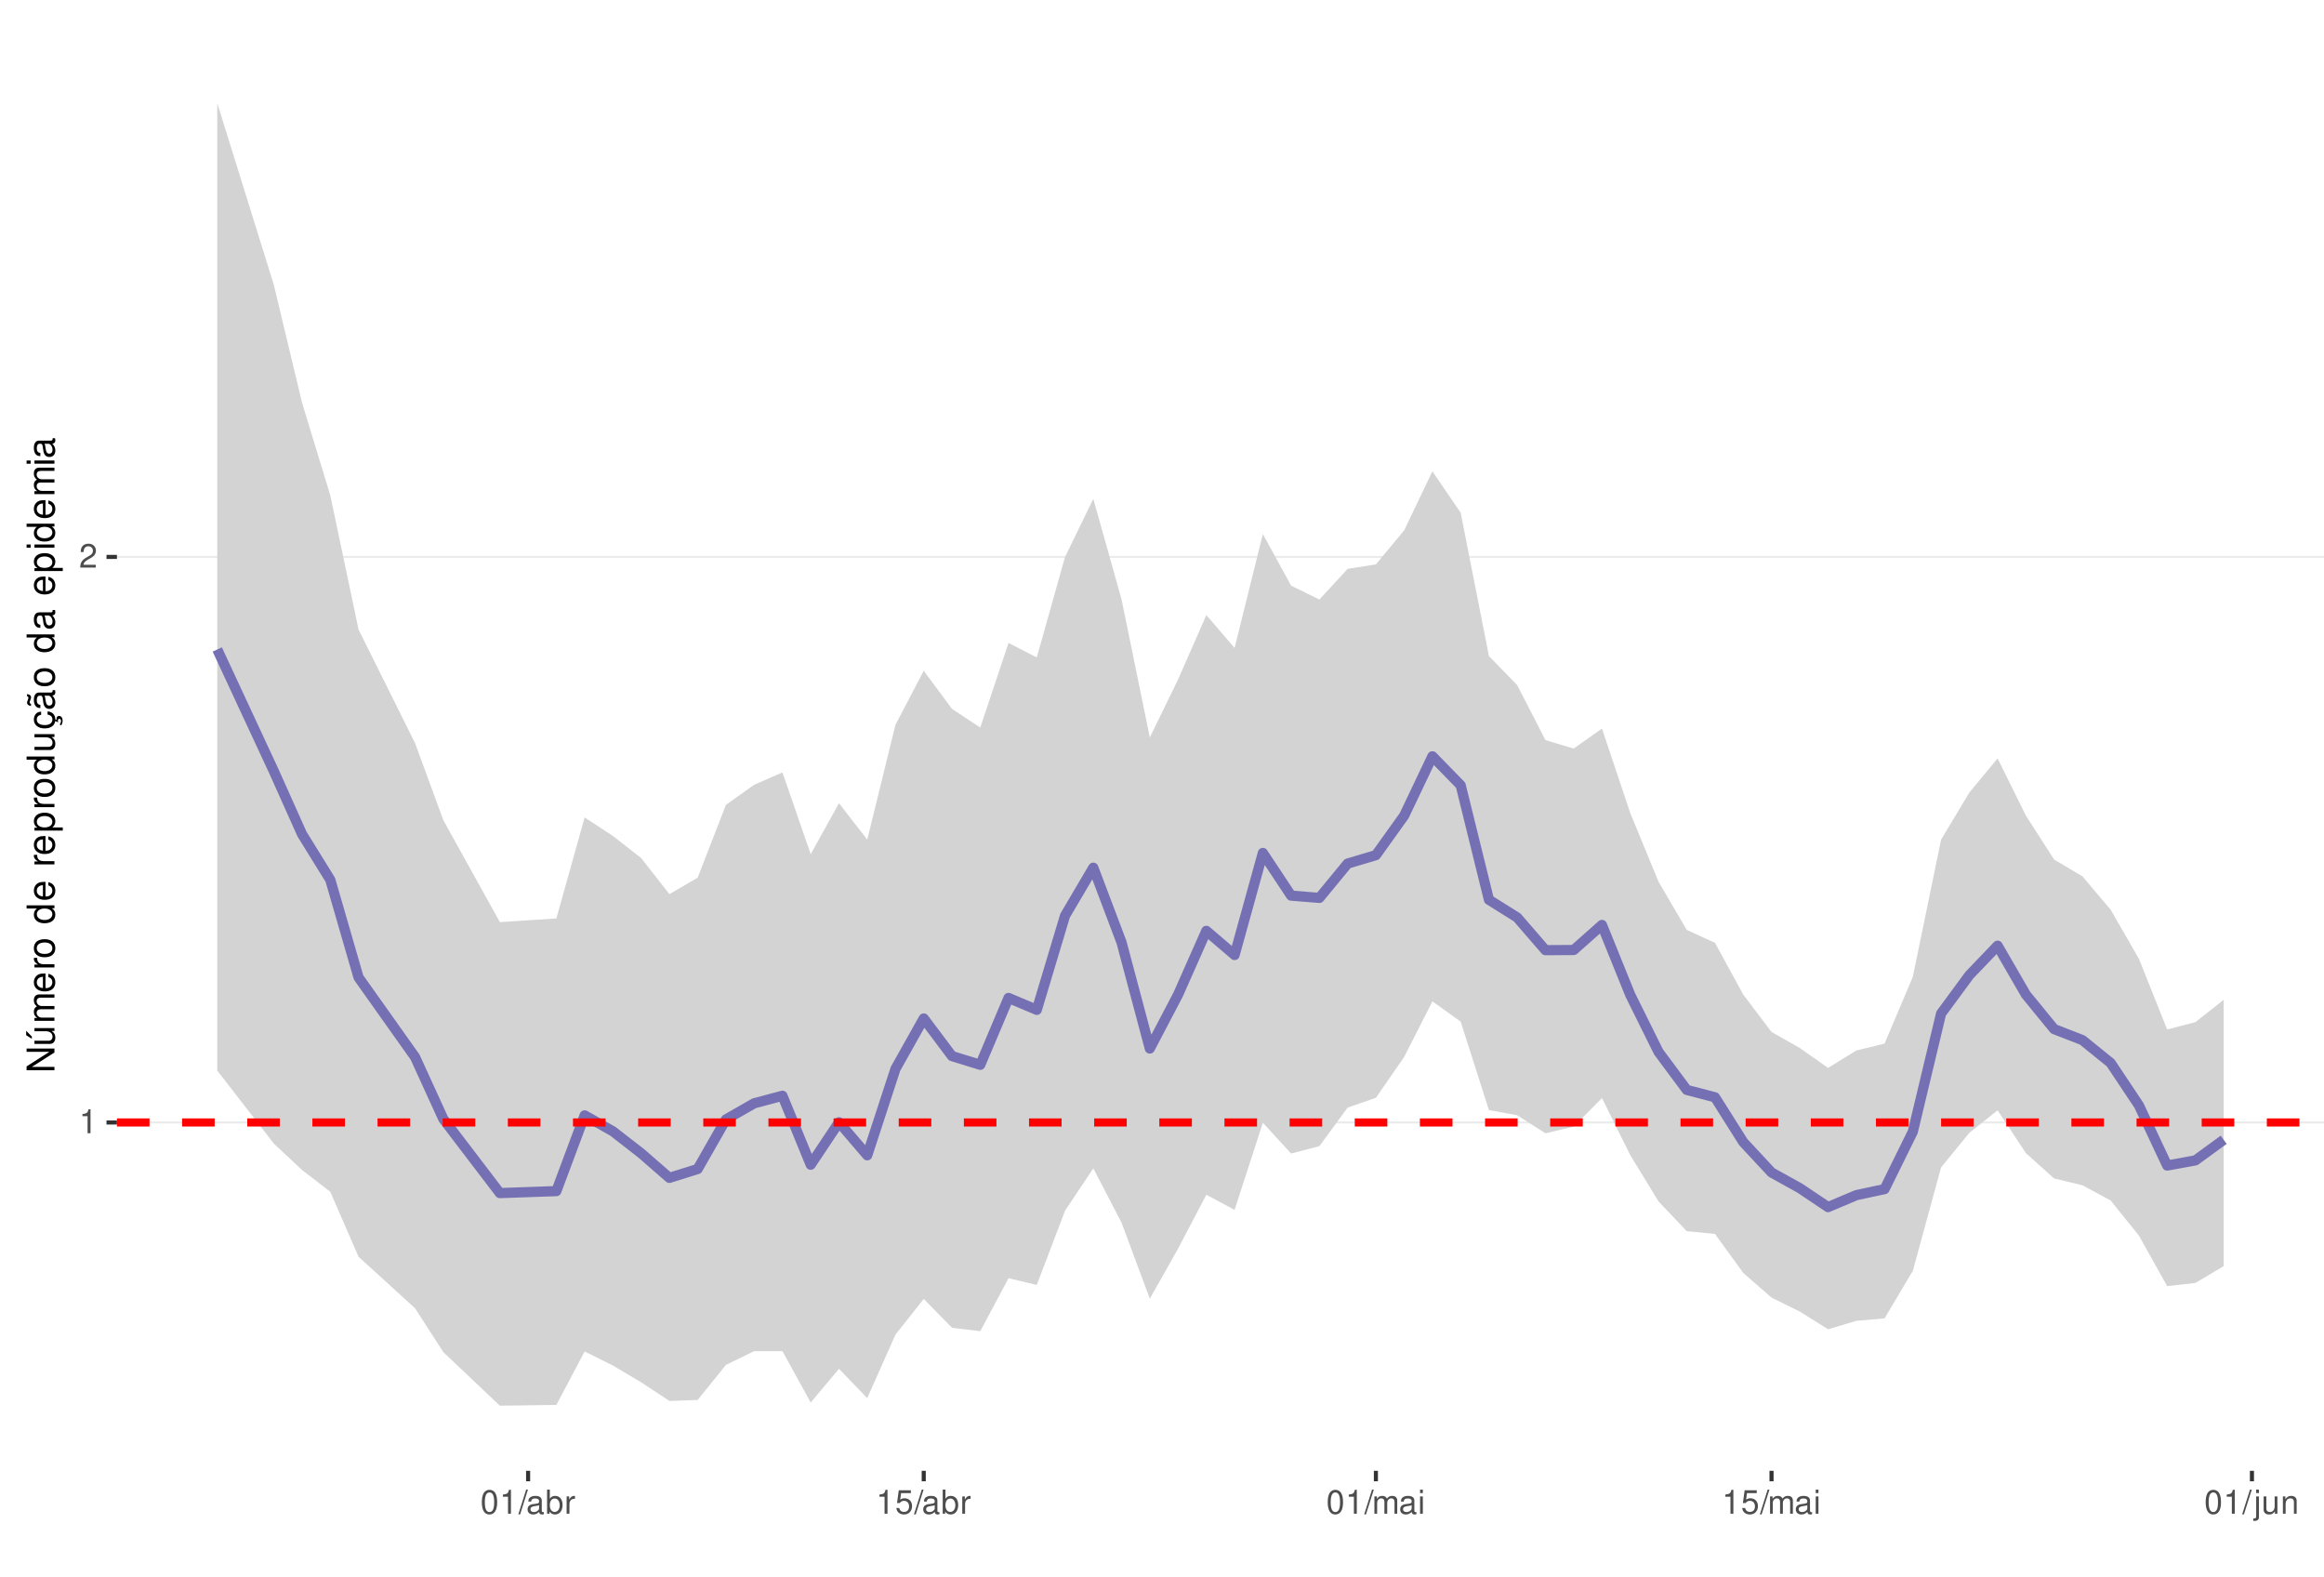
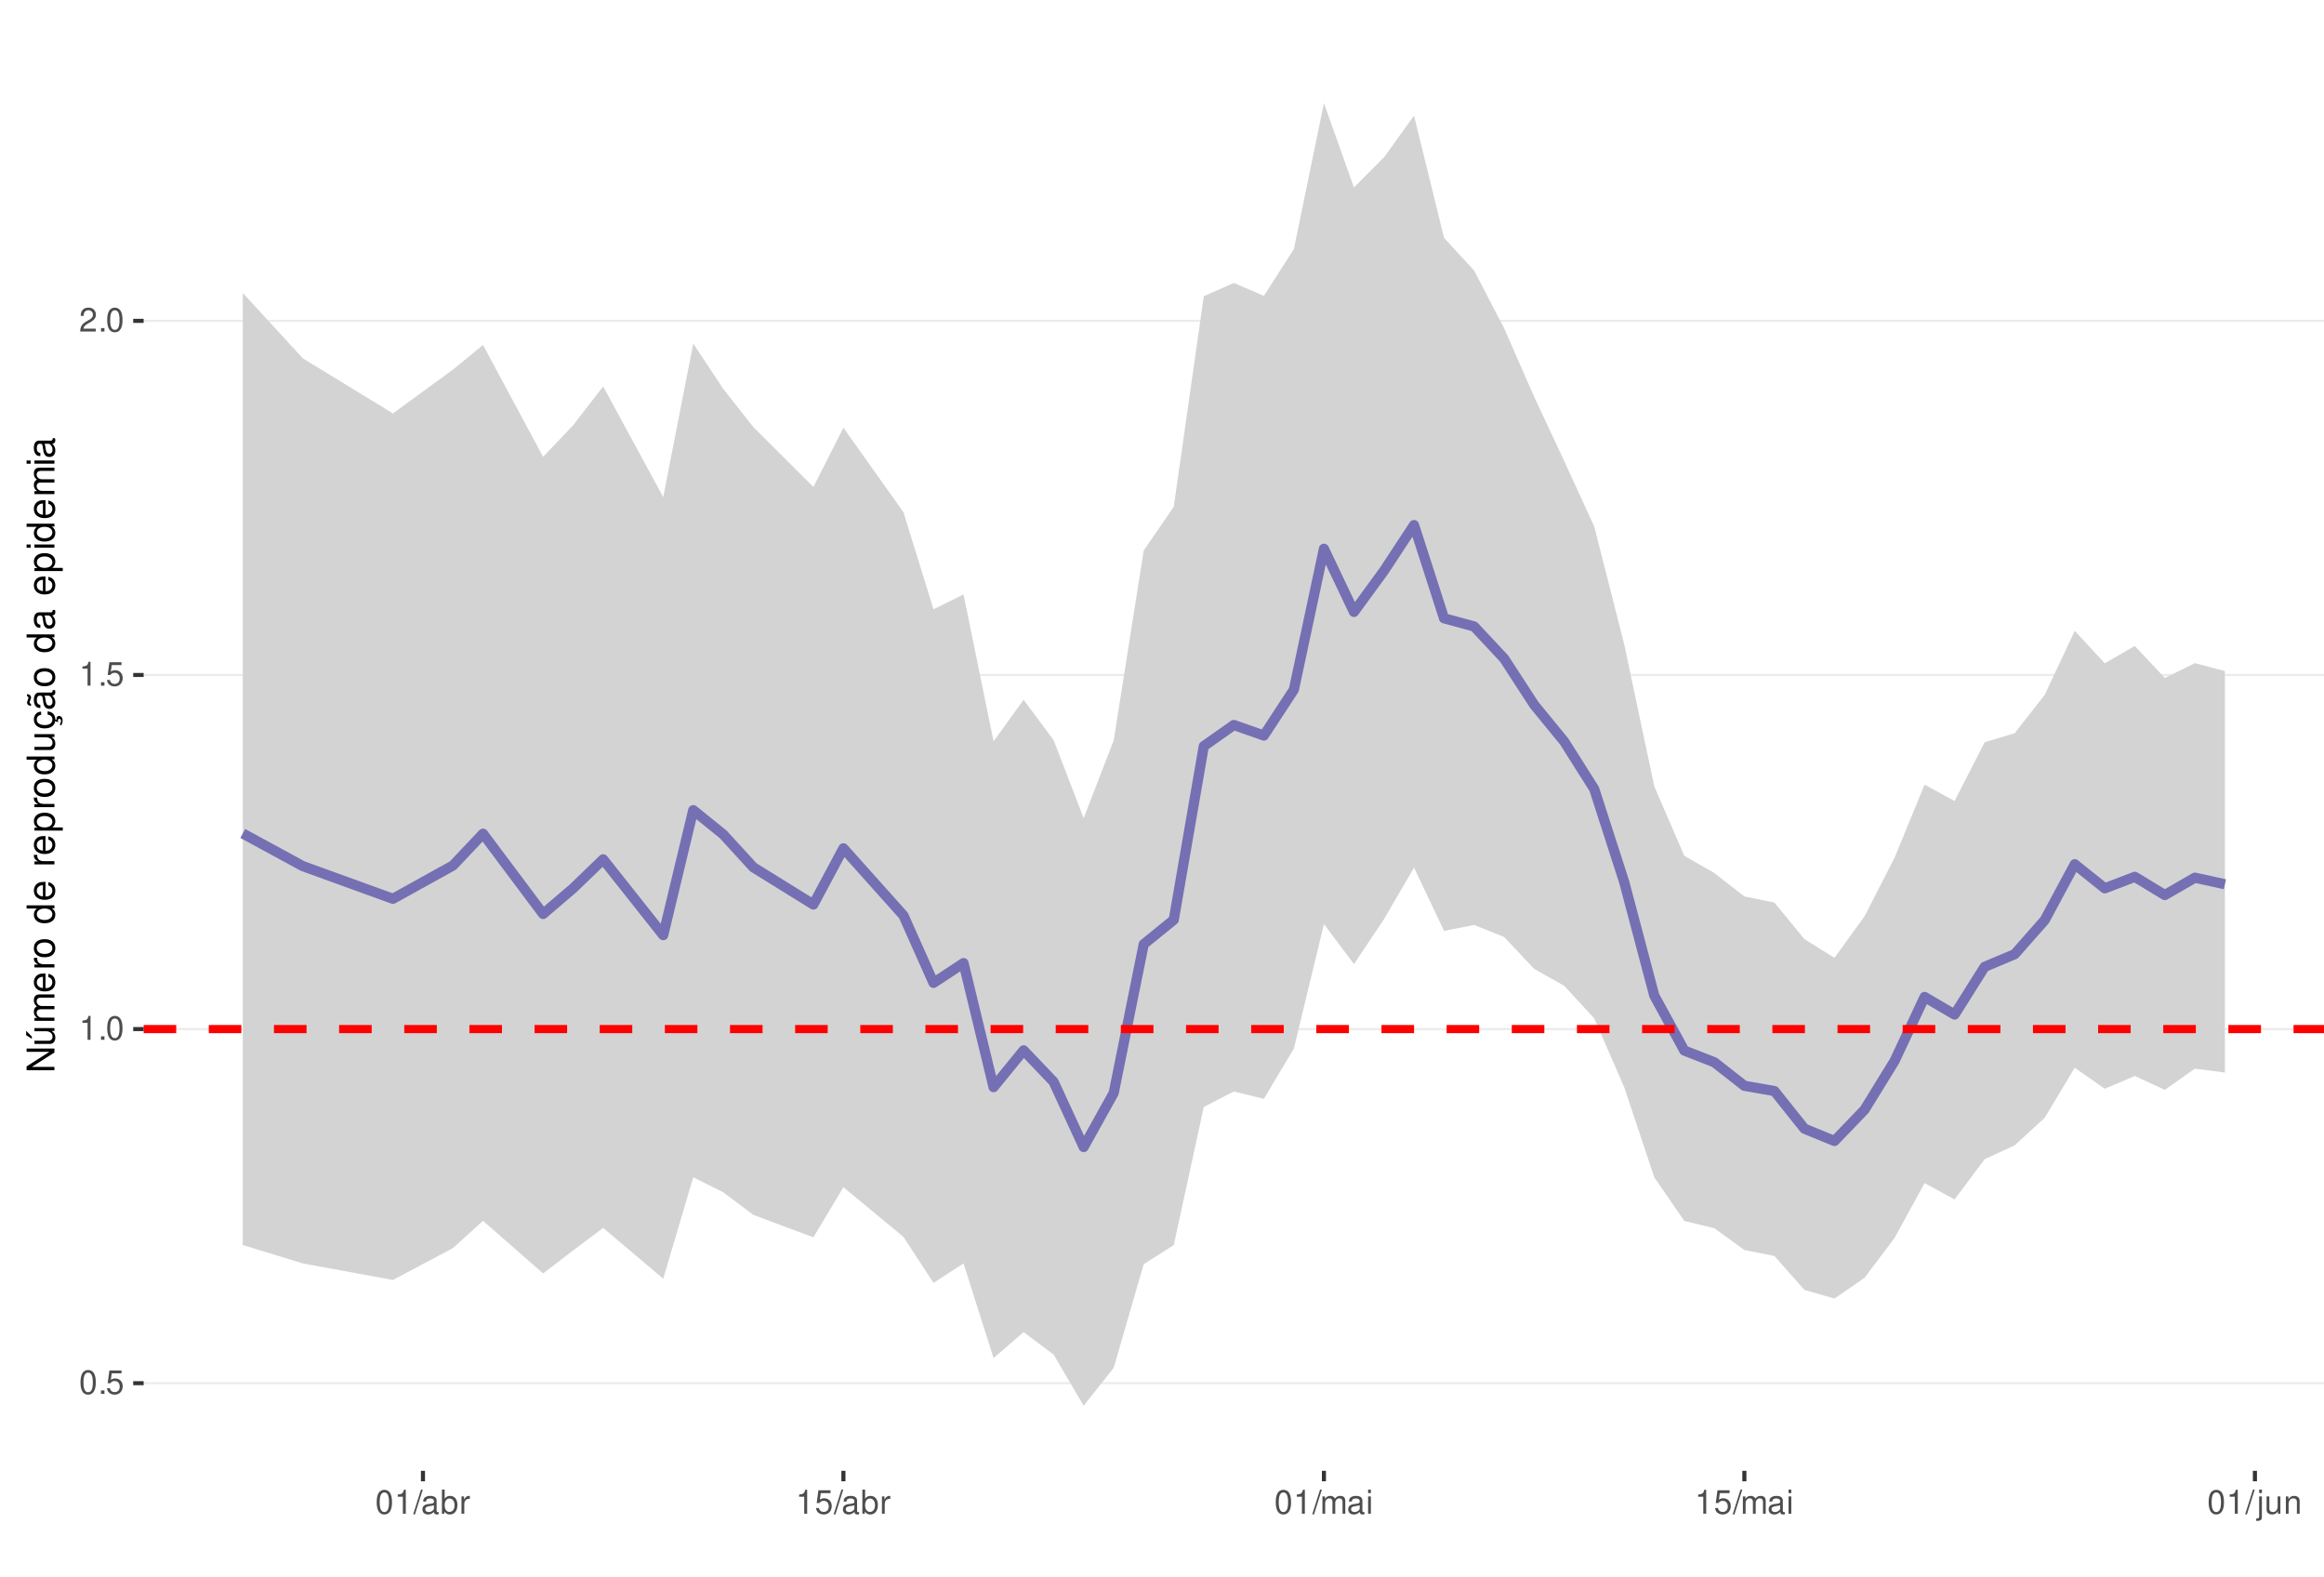
<svg xmlns="http://www.w3.org/2000/svg" xmlns:xlink="http://www.w3.org/1999/xlink" width="609pt" height="413pt" viewBox="0 0 609 413" version="1.1">
  <defs>
    <g>
      <symbol overflow="visible" id="glyph0-0">
        <path style="stroke:none;" d="" />
      </symbol>
      <symbol overflow="visible" id="glyph0-1">
+         <path style="stroke:none;" d="M 2.375 -6.266 C 1.812 -6.266 1.297 -6 0.969 -5.578 C 0.578 -5.016 0.375 -4.188 0.375 -3.031 C 0.375 -0.922 1.062 0.203 2.375 0.203 C 3.672 0.203 4.391 -0.922 4.391 -2.984 C 4.391 -4.188 4.203 -5 3.797 -5.578 C 3.469 -6 2.953 -6.266 2.375 -6.266 Z M 2.375 -5.578 C 3.203 -5.578 3.609 -4.75 3.609 -3.047 C 3.609 -1.266 3.219 -0.438 2.359 -0.438 C 1.562 -0.438 1.156 -1.297 1.156 -3.016 C 1.156 -4.75 1.562 -5.578 2.375 -5.578 Z M 2.375 -5.578 " />
+       </symbol>
+       <symbol overflow="visible" id="glyph0-2">
+         <path style="stroke:none;" d="M 1.656 -0.906 L 0.75 -0.906 L 0.75 0 L 1.656 0 Z M 1.656 -0.906 " />
+       </symbol>
+       <symbol overflow="visible" id="glyph0-3">
+         <path style="stroke:none;" d="M 4.125 -6.141 L 0.953 -6.141 L 0.5 -2.797 L 1.188 -2.797 C 1.547 -3.219 1.844 -3.375 2.328 -3.375 C 3.156 -3.375 3.656 -2.797 3.656 -1.891 C 3.656 -1.016 3.156 -0.469 2.312 -0.469 C 1.656 -0.469 1.25 -0.812 1.062 -1.5 L 0.297 -1.5 C 0.406 -1 0.5 -0.766 0.672 -0.531 C 1.016 -0.062 1.641 0.203 2.344 0.203 C 3.578 0.203 4.438 -0.703 4.438 -2 C 4.438 -3.219 3.641 -4.047 2.453 -4.047 C 2.031 -4.047 1.672 -3.938 1.328 -3.672 L 1.562 -5.391 L 4.125 -5.391 Z M 4.125 -6.141 " />
+       </symbol>
+       <symbol overflow="visible" id="glyph0-4">
        <path style="stroke:none;" d="M 2.234 -4.453 L 2.234 0 L 3 0 L 3 -6.266 L 2.5 -6.266 C 2.234 -5.297 2.062 -5.172 0.891 -5.016 L 0.891 -4.453 Z M 2.234 -4.453 " />
      </symbol>
-       <symbol overflow="visible" id="glyph0-2">
+       <symbol overflow="visible" id="glyph0-5">
        <path style="stroke:none;" d="M 4.375 -0.75 L 1.156 -0.75 C 1.234 -1.266 1.5 -1.594 2.266 -2.062 L 3.125 -2.547 C 3.984 -3.016 4.422 -3.656 4.422 -4.438 C 4.422 -4.953 4.219 -5.438 3.859 -5.781 C 3.484 -6.109 3.031 -6.266 2.453 -6.266 C 1.672 -6.266 1.094 -5.984 0.766 -5.438 C 0.547 -5.109 0.453 -4.719 0.438 -4.094 L 1.188 -4.094 C 1.219 -4.516 1.266 -4.766 1.375 -4.984 C 1.578 -5.359 1.969 -5.594 2.438 -5.594 C 3.125 -5.594 3.641 -5.094 3.641 -4.422 C 3.641 -3.906 3.359 -3.484 2.812 -3.172 L 2.016 -2.703 C 0.734 -1.969 0.359 -1.375 0.297 -0.016 L 4.375 -0.016 Z M 4.375 -0.75 " />
      </symbol>
-       <symbol overflow="visible" id="glyph0-3">
-         <path style="stroke:none;" d="M 2.375 -6.266 C 1.812 -6.266 1.297 -6 0.969 -5.578 C 0.578 -5.016 0.375 -4.188 0.375 -3.031 C 0.375 -0.922 1.062 0.203 2.375 0.203 C 3.672 0.203 4.391 -0.922 4.391 -2.984 C 4.391 -4.188 4.203 -5 3.797 -5.578 C 3.469 -6 2.953 -6.266 2.375 -6.266 Z M 2.375 -5.578 C 3.203 -5.578 3.609 -4.75 3.609 -3.047 C 3.609 -1.266 3.219 -0.438 2.359 -0.438 C 1.562 -0.438 1.156 -1.297 1.156 -3.016 C 1.156 -4.75 1.562 -5.578 2.375 -5.578 Z M 2.375 -5.578 " />
-       </symbol>
-       <symbol overflow="visible" id="glyph0-4">
+       <symbol overflow="visible" id="glyph0-6">
        <path style="stroke:none;" d="M 1.984 -6.312 L -0.062 0.172 L 0.406 0.172 L 2.453 -6.312 Z M 1.984 -6.312 " />
      </symbol>
-       <symbol overflow="visible" id="glyph0-5">
+       <symbol overflow="visible" id="glyph0-7">
        <path style="stroke:none;" d="M 4.625 -0.422 C 4.547 -0.406 4.516 -0.406 4.469 -0.406 C 4.219 -0.406 4.078 -0.531 4.078 -0.766 L 4.078 -3.422 C 4.078 -4.234 3.5 -4.672 2.375 -4.672 C 1.719 -4.672 1.188 -4.469 0.875 -4.141 C 0.672 -3.906 0.578 -3.641 0.562 -3.188 L 1.297 -3.188 C 1.344 -3.75 1.672 -4 2.359 -4 C 3.016 -4 3.375 -3.75 3.375 -3.328 L 3.375 -3.141 C 3.359 -2.828 3.203 -2.703 2.609 -2.625 C 1.594 -2.5 1.438 -2.469 1.156 -2.359 C 0.625 -2.125 0.359 -1.734 0.359 -1.141 C 0.359 -0.312 0.938 0.203 1.859 0.203 C 2.422 0.203 2.875 0 3.391 -0.469 C 3.438 0 3.672 0.203 4.141 0.203 C 4.297 0.203 4.391 0.188 4.625 0.125 Z M 3.375 -1.422 C 3.375 -1.188 3.297 -1.031 3.078 -0.844 C 2.781 -0.578 2.438 -0.438 2.016 -0.438 C 1.453 -0.438 1.109 -0.703 1.109 -1.156 C 1.109 -1.641 1.422 -1.875 2.203 -1.984 C 2.984 -2.094 3.125 -2.125 3.375 -2.234 Z M 3.375 -1.422 " />
      </symbol>
-       <symbol overflow="visible" id="glyph0-6">
+       <symbol overflow="visible" id="glyph0-8">
        <path style="stroke:none;" d="M 0.469 -6.312 L 0.469 0 L 1.109 0 L 1.109 -0.578 C 1.469 -0.047 1.922 0.203 2.547 0.203 C 3.75 0.203 4.531 -0.781 4.531 -2.281 C 4.531 -3.75 3.797 -4.672 2.594 -4.672 C 1.969 -4.672 1.531 -4.438 1.188 -3.922 L 1.188 -6.312 Z M 2.453 -3.984 C 3.25 -3.984 3.781 -3.297 3.781 -2.203 C 3.781 -1.172 3.234 -0.469 2.453 -0.469 C 1.672 -0.469 1.188 -1.172 1.188 -2.234 C 1.188 -3.297 1.672 -3.984 2.453 -3.984 Z M 2.453 -3.984 " />
      </symbol>
-       <symbol overflow="visible" id="glyph0-7">
+       <symbol overflow="visible" id="glyph0-9">
        <path style="stroke:none;" d="M 0.594 -4.531 L 0.594 0 L 1.328 0 L 1.328 -2.359 C 1.328 -3.438 1.781 -3.938 2.781 -3.906 L 2.781 -4.641 C 2.656 -4.656 2.594 -4.672 2.5 -4.672 C 2.031 -4.672 1.672 -4.391 1.266 -3.719 L 1.266 -4.531 Z M 0.594 -4.531 " />
      </symbol>
-       <symbol overflow="visible" id="glyph0-8">
-         <path style="stroke:none;" d="M 4.125 -6.141 L 0.953 -6.141 L 0.5 -2.797 L 1.188 -2.797 C 1.547 -3.219 1.844 -3.375 2.328 -3.375 C 3.156 -3.375 3.656 -2.797 3.656 -1.891 C 3.656 -1.016 3.156 -0.469 2.312 -0.469 C 1.656 -0.469 1.25 -0.812 1.062 -1.5 L 0.297 -1.5 C 0.406 -1 0.5 -0.766 0.672 -0.531 C 1.016 -0.062 1.641 0.203 2.344 0.203 C 3.578 0.203 4.438 -0.703 4.438 -2 C 4.438 -3.219 3.641 -4.047 2.453 -4.047 C 2.031 -4.047 1.672 -3.938 1.328 -3.672 L 1.562 -5.391 L 4.125 -5.391 Z M 4.125 -6.141 " />
-       </symbol>
-       <symbol overflow="visible" id="glyph0-9">
+       <symbol overflow="visible" id="glyph0-10">
        <path style="stroke:none;" d="M 0.609 -4.531 L 0.609 0 L 1.328 0 L 1.328 -2.844 C 1.328 -3.5 1.812 -4.031 2.391 -4.031 C 2.938 -4.031 3.234 -3.703 3.234 -3.125 L 3.234 0 L 3.969 0 L 3.969 -2.844 C 3.969 -3.5 4.438 -4.031 5.031 -4.031 C 5.562 -4.031 5.875 -3.703 5.875 -3.125 L 5.875 0 L 6.594 0 L 6.594 -3.406 C 6.594 -4.219 6.125 -4.672 5.281 -4.672 C 4.672 -4.672 4.312 -4.484 3.891 -3.969 C 3.625 -4.453 3.25 -4.672 2.672 -4.672 C 2.062 -4.672 1.656 -4.438 1.266 -3.891 L 1.266 -4.531 Z M 0.609 -4.531 " />
      </symbol>
-       <symbol overflow="visible" id="glyph0-10">
+       <symbol overflow="visible" id="glyph0-11">
        <path style="stroke:none;" d="M 1.297 -4.531 L 0.578 -4.531 L 0.578 0 L 1.297 0 Z M 1.297 -6.312 L 0.578 -6.312 L 0.578 -5.406 L 1.297 -5.406 Z M 1.297 -6.312 " />
      </symbol>
-       <symbol overflow="visible" id="glyph0-11">
+       <symbol overflow="visible" id="glyph0-12">
        <path style="stroke:none;" d="M 0.609 -4.531 L 0.609 0.656 C 0.609 1.109 0.469 1.25 0.016 1.25 C -0.031 1.25 -0.062 1.25 -0.156 1.25 L -0.156 1.859 C -0.062 1.875 -0.031 1.891 0.094 1.891 C 0.906 1.891 1.328 1.562 1.328 0.938 L 1.328 -4.531 Z M 1.328 -6.312 L 0.609 -6.312 L 0.609 -5.406 L 1.328 -5.406 Z M 1.328 -6.312 " />
      </symbol>
-       <symbol overflow="visible" id="glyph0-12">
+       <symbol overflow="visible" id="glyph0-13">
        <path style="stroke:none;" d="M 4.172 0 L 4.172 -4.531 L 3.453 -4.531 L 3.453 -1.969 C 3.453 -1.031 2.969 -0.438 2.219 -0.438 C 1.641 -0.438 1.281 -0.781 1.281 -1.328 L 1.281 -4.531 L 0.562 -4.531 L 0.562 -1.031 C 0.562 -0.281 1.125 0.203 2.016 0.203 C 2.672 0.203 3.094 -0.031 3.516 -0.625 L 3.516 0 Z M 4.172 0 " />
      </symbol>
-       <symbol overflow="visible" id="glyph0-13">
+       <symbol overflow="visible" id="glyph0-14">
        <path style="stroke:none;" d="M 0.609 -4.531 L 0.609 0 L 1.328 0 L 1.328 -2.5 C 1.328 -3.422 1.812 -4.031 2.562 -4.031 C 3.141 -4.031 3.5 -3.688 3.5 -3.141 L 3.5 0 L 4.219 0 L 4.219 -3.422 C 4.219 -4.188 3.656 -4.672 2.781 -4.672 C 2.109 -4.672 1.672 -4.406 1.266 -3.781 L 1.266 -4.531 Z M 0.609 -4.531 " />
      </symbol>
      <symbol overflow="visible" id="glyph1-0">
        <path style="stroke:none;" d="" />
      </symbol>
      <symbol overflow="visible" id="glyph1-1">
        <path style="stroke:none;" d="M -7.297 -6.453 L -7.297 -5.578 L -1.328 -5.578 L -7.297 -1.766 L -7.297 -0.766 L 0 -0.766 L 0 -1.641 L -5.906 -1.641 L 0 -5.406 L 0 -6.453 Z M -7.297 -6.453 " />
      </symbol>
      <symbol overflow="visible" id="glyph1-2">
        <path style="stroke:none;" d="M 0 -4.812 L -5.234 -4.812 L -5.234 -3.984 L -2.266 -3.984 C -1.203 -3.984 -0.5 -3.438 -0.5 -2.562 C -0.5 -1.906 -0.906 -1.484 -1.531 -1.484 L -5.234 -1.484 L -5.234 -0.656 L -1.203 -0.656 C -0.328 -0.656 0.234 -1.297 0.234 -2.312 C 0.234 -3.094 -0.047 -3.578 -0.734 -4.062 L 0 -4.062 Z M -7.406 -2.953 L -5.922 -2 L -5.922 -2.594 L -7.406 -4.094 Z M -7.406 -2.953 " />
      </symbol>
      <symbol overflow="visible" id="glyph1-3">
        <path style="stroke:none;" d="M -5.234 -0.703 L 0 -0.703 L 0 -1.547 L -3.297 -1.547 C -4.047 -1.547 -4.656 -2.094 -4.656 -2.766 C -4.656 -3.391 -4.281 -3.734 -3.609 -3.734 L 0 -3.734 L 0 -4.578 L -3.297 -4.578 C -4.047 -4.578 -4.656 -5.125 -4.656 -5.812 C -4.656 -6.422 -4.266 -6.781 -3.609 -6.781 L 0 -6.781 L 0 -7.625 L -3.938 -7.625 C -4.875 -7.625 -5.391 -7.078 -5.391 -6.094 C -5.391 -5.406 -5.188 -4.984 -4.594 -4.484 C -5.156 -4.188 -5.391 -3.766 -5.391 -3.078 C -5.391 -2.375 -5.125 -1.906 -4.5 -1.469 L -5.234 -1.469 Z M -5.234 -0.703 " />
      </symbol>
      <symbol overflow="visible" id="glyph1-4">
        <path style="stroke:none;" d="M -2.344 -5.125 C -3.141 -5.125 -3.625 -5.062 -4.016 -4.922 C -4.875 -4.578 -5.391 -3.781 -5.391 -2.797 C -5.391 -1.344 -4.281 -0.406 -2.547 -0.406 C -0.812 -0.406 0.234 -1.297 0.234 -2.781 C 0.234 -3.984 -0.453 -4.812 -1.594 -5.016 L -1.594 -4.188 C -0.906 -3.953 -0.547 -3.484 -0.547 -2.812 C -0.547 -2.281 -0.781 -1.828 -1.219 -1.547 C -1.516 -1.344 -1.812 -1.281 -2.344 -1.266 Z M -3.016 -1.297 C -3.984 -1.359 -4.625 -1.953 -4.625 -2.797 C -4.625 -3.641 -3.953 -4.234 -3.016 -4.234 Z M -3.016 -1.297 " />
      </symbol>
      <symbol overflow="visible" id="glyph1-5">
        <path style="stroke:none;" d="M -5.234 -0.688 L 0 -0.688 L 0 -1.531 L -2.719 -1.531 C -3.984 -1.547 -4.547 -2.062 -4.516 -3.203 L -5.359 -3.203 C -5.375 -3.062 -5.391 -2.984 -5.391 -2.891 C -5.391 -2.344 -5.062 -1.938 -4.297 -1.453 L -5.234 -1.453 Z M -5.234 -0.688 " />
      </symbol>
      <symbol overflow="visible" id="glyph1-6">
        <path style="stroke:none;" d="M -5.391 -2.719 C -5.391 -1.234 -4.344 -0.359 -2.578 -0.359 C -0.812 -0.359 0.234 -1.234 0.234 -2.734 C 0.234 -4.203 -0.812 -5.094 -2.547 -5.094 C -4.359 -5.094 -5.391 -4.234 -5.391 -2.719 Z M -4.625 -2.734 C -4.625 -3.672 -3.844 -4.234 -2.547 -4.234 C -1.312 -4.234 -0.547 -3.656 -0.547 -2.734 C -0.547 -1.797 -1.312 -1.234 -2.578 -1.234 C -3.844 -1.234 -4.625 -1.797 -4.625 -2.734 Z M -4.625 -2.734 " />
      </symbol>
      <symbol overflow="visible" id="glyph1-7">
        <path style="stroke:none;" d="" />
      </symbol>
      <symbol overflow="visible" id="glyph1-8">
        <path style="stroke:none;" d="M -7.297 -4.953 L -7.297 -4.125 L -4.578 -4.125 C -5.109 -3.766 -5.391 -3.203 -5.391 -2.516 C -5.391 -1.156 -4.297 -0.266 -2.625 -0.266 C -0.859 -0.266 0.234 -1.125 0.234 -2.547 C 0.234 -3.266 -0.047 -3.766 -0.688 -4.203 L 0 -4.203 L 0 -4.953 Z M -4.609 -2.656 C -4.609 -3.547 -3.812 -4.125 -2.562 -4.125 C -1.344 -4.125 -0.547 -3.547 -0.547 -2.656 C -0.547 -1.734 -1.359 -1.125 -2.578 -1.125 C -3.797 -1.125 -4.609 -1.734 -4.609 -2.656 Z M -4.609 -2.656 " />
      </symbol>
      <symbol overflow="visible" id="glyph1-9">
        <path style="stroke:none;" d="M 2.188 -0.547 L 2.188 -1.375 L -0.547 -1.375 C -0.016 -1.812 0.234 -2.312 0.234 -2.984 C 0.234 -4.344 -0.859 -5.234 -2.531 -5.234 C -4.297 -5.234 -5.391 -4.375 -5.391 -2.984 C -5.391 -2.266 -5.062 -1.703 -4.453 -1.312 L -5.234 -1.312 L -5.234 -0.547 Z M -4.609 -2.844 C -4.609 -3.766 -3.797 -4.359 -2.547 -4.359 C -1.359 -4.359 -0.547 -3.75 -0.547 -2.844 C -0.547 -1.953 -1.344 -1.375 -2.578 -1.375 C -3.812 -1.375 -4.609 -1.953 -4.609 -2.844 Z M -4.609 -2.844 " />
      </symbol>
      <symbol overflow="visible" id="glyph1-10">
        <path style="stroke:none;" d="M 0 -4.812 L -5.234 -4.812 L -5.234 -3.984 L -2.266 -3.984 C -1.203 -3.984 -0.5 -3.438 -0.5 -2.562 C -0.5 -1.906 -0.906 -1.484 -1.531 -1.484 L -5.234 -1.484 L -5.234 -0.656 L -1.203 -0.656 C -0.328 -0.656 0.234 -1.297 0.234 -2.312 C 0.234 -3.094 -0.047 -3.578 -0.734 -4.062 L 0 -4.062 Z M 0 -4.812 " />
      </symbol>
      <symbol overflow="visible" id="glyph1-11">
        <path style="stroke:none;" d="M 0.234 -2.641 C 0.234 -3.875 -0.547 -4.703 -1.797 -4.766 L -1.797 -3.938 C -0.953 -3.797 -0.531 -3.359 -0.531 -2.656 C -0.531 -1.734 -1.281 -1.188 -2.516 -1.188 C -3.844 -1.188 -4.625 -1.719 -4.625 -2.625 C -4.625 -3.328 -4.203 -3.766 -3.484 -3.875 L -3.484 -4.703 C -3.984 -4.672 -4.312 -4.562 -4.609 -4.359 C -5.094 -4 -5.391 -3.375 -5.391 -2.641 C -5.391 -1.219 -4.266 -0.312 -2.531 -0.312 C -1.469 -0.312 -0.625 -0.672 -0.156 -1.312 C 0.047 -1.594 0.125 -1.812 0.203 -2.25 L 0.922 -1.938 L 0.984 -2.062 C 0.938 -2.188 0.906 -2.25 0.906 -2.375 C 0.906 -2.656 1.047 -2.828 1.281 -2.828 C 1.547 -2.828 1.734 -2.594 1.734 -2.297 C 1.734 -2.031 1.672 -1.844 1.438 -1.406 L 1.406 -1.312 L 1.812 -1.094 C 2.078 -1.75 2.141 -1.953 2.141 -2.344 C 2.141 -3.109 1.781 -3.578 1.203 -3.578 C 0.781 -3.578 0.547 -3.297 0.547 -2.797 C 0.547 -2.703 0.547 -2.641 0.562 -2.516 Z M 0.234 -2.641 " />
      </symbol>
      <symbol overflow="visible" id="glyph1-12">
        <path style="stroke:none;" d="M -0.484 -5.344 C -0.469 -5.266 -0.469 -5.219 -0.469 -5.172 C -0.469 -4.875 -0.625 -4.719 -0.875 -4.719 L -3.953 -4.719 C -4.891 -4.719 -5.391 -4.047 -5.391 -2.75 C -5.391 -1.984 -5.172 -1.375 -4.781 -1.016 C -4.516 -0.766 -4.203 -0.672 -3.688 -0.656 L -3.688 -1.484 C -4.328 -1.562 -4.625 -1.938 -4.625 -2.719 C -4.625 -3.484 -4.344 -3.891 -3.844 -3.891 L -3.625 -3.891 C -3.266 -3.875 -3.125 -3.703 -3.047 -3.016 C -2.891 -1.844 -2.844 -1.656 -2.719 -1.344 C -2.453 -0.734 -2 -0.422 -1.312 -0.422 C -0.375 -0.422 0.234 -1.078 0.234 -2.141 C 0.234 -2.797 0 -3.328 -0.547 -3.922 C 0 -3.984 0.234 -4.234 0.234 -4.781 C 0.234 -4.953 0.203 -5.062 0.141 -5.344 Z M -1.656 -3.891 C -1.375 -3.891 -1.203 -3.812 -0.969 -3.562 C -0.656 -3.219 -0.5 -2.812 -0.5 -2.312 C -0.5 -1.672 -0.812 -1.297 -1.344 -1.297 C -1.891 -1.297 -2.172 -1.656 -2.297 -2.547 C -2.422 -3.438 -2.453 -3.609 -2.594 -3.891 Z M -7.172 -3.75 C -6.922 -3.672 -6.812 -3.547 -6.812 -3.375 C -6.812 -3.25 -6.875 -2.984 -6.984 -2.734 C -7.156 -2.312 -7.172 -2.25 -7.172 -2.047 C -7.172 -1.594 -6.797 -1.297 -6.141 -1.188 L -6.141 -1.766 C -6.375 -1.812 -6.5 -1.938 -6.5 -2.094 C -6.5 -2.203 -6.469 -2.344 -6.375 -2.578 C -6.156 -3.156 -6.125 -3.234 -6.125 -3.438 C -6.125 -3.922 -6.484 -4.219 -7.172 -4.312 Z M -7.172 -3.75 " />
      </symbol>
      <symbol overflow="visible" id="glyph1-13">
        <path style="stroke:none;" d="M -0.484 -5.344 C -0.469 -5.266 -0.469 -5.219 -0.469 -5.172 C -0.469 -4.875 -0.625 -4.719 -0.875 -4.719 L -3.953 -4.719 C -4.891 -4.719 -5.391 -4.047 -5.391 -2.75 C -5.391 -1.984 -5.172 -1.375 -4.781 -1.016 C -4.516 -0.766 -4.203 -0.672 -3.688 -0.656 L -3.688 -1.484 C -4.328 -1.562 -4.625 -1.938 -4.625 -2.719 C -4.625 -3.484 -4.344 -3.891 -3.844 -3.891 L -3.625 -3.891 C -3.266 -3.875 -3.125 -3.703 -3.047 -3.016 C -2.891 -1.844 -2.844 -1.656 -2.719 -1.344 C -2.453 -0.734 -2 -0.422 -1.312 -0.422 C -0.375 -0.422 0.234 -1.078 0.234 -2.141 C 0.234 -2.797 0 -3.328 -0.547 -3.922 C 0 -3.984 0.234 -4.234 0.234 -4.781 C 0.234 -4.953 0.203 -5.062 0.141 -5.344 Z M -1.656 -3.891 C -1.375 -3.891 -1.203 -3.812 -0.969 -3.562 C -0.656 -3.219 -0.5 -2.812 -0.5 -2.312 C -0.5 -1.672 -0.812 -1.297 -1.344 -1.297 C -1.891 -1.297 -2.172 -1.656 -2.297 -2.547 C -2.422 -3.438 -2.453 -3.609 -2.594 -3.891 Z M -1.656 -3.891 " />
      </symbol>
      <symbol overflow="visible" id="glyph1-14">
        <path style="stroke:none;" d="M -5.234 -1.5 L -5.234 -0.672 L 0 -0.672 L 0 -1.5 Z M -7.297 -1.5 L -7.297 -0.656 L -6.234 -0.656 L -6.234 -1.5 Z M -7.297 -1.5 " />
      </symbol>
    </g>
    <clipPath id="clip1">
-       <path d="M 30.645 9.961 L 609 9.961 L 609 385.328 L 30.645 385.328 Z M 30.645 9.961 " />
+       <path d="M 37.645 9.961 L 609 9.961 L 609 385.328 L 37.645 385.328 Z M 37.645 9.961 " />
    </clipPath>
    <clipPath id="clip2">
-       <path d="M 30.645 293 L 609 293 L 609 295 L 30.645 295 Z M 30.645 293 " />
+       <path d="M 37.645 362 L 609 362 L 609 363 L 37.645 363 Z M 37.645 362 " />
    </clipPath>
    <clipPath id="clip3">
-       <path d="M 30.645 145 L 609 145 L 609 147 L 30.645 147 Z M 30.645 145 " />
+       <path d="M 37.645 269 L 609 269 L 609 270 L 37.645 270 Z M 37.645 269 " />
    </clipPath>
    <clipPath id="clip4">
-       <path d="M 30.645 293 L 609 293 L 609 296 L 30.645 296 Z M 30.645 293 " />
+       <path d="M 37.645 176 L 609 176 L 609 178 L 37.645 178 Z M 37.645 176 " />
+     </clipPath>
+     <clipPath id="clip5">
+       <path d="M 37.645 83 L 609 83 L 609 85 L 37.645 85 Z M 37.645 83 " />
+     </clipPath>
+     <clipPath id="clip6">
+       <path d="M 37.645 268 L 609 268 L 609 271 L 37.645 271 Z M 37.645 268 " />
    </clipPath>
  </defs>
  <g id="surface162">
    <rect x="0" y="0" width="609" height="413" style="fill:rgb(100%,100%,100%);fill-opacity:1;stroke:none;" />
    <rect x="0" y="0" width="609" height="413" style="fill:rgb(100%,100%,100%);fill-opacity:1;stroke:none;" />
    <path style="fill:none;stroke-width:1.067;stroke-linecap:round;stroke-linejoin:round;stroke:rgb(100%,100%,100%);stroke-opacity:1;stroke-miterlimit:10;" d="M 0 413 L 609 413 L 609 0 L 0 0 Z M 0 413 " />
    <g clip-path="url(#clip1)" clip-rule="nonzero">
-       <path style=" stroke:none;fill-rule:nonzero;fill:rgb(100%,100%,100%);fill-opacity:1;" d="M 30.645 385.328 L 609 385.328 L 609 9.961 L 30.645 9.961 Z M 30.645 385.328 " />
+       <path style=" stroke:none;fill-rule:nonzero;fill:rgb(100%,100%,100%);fill-opacity:1;" d="M 37.645 385.328 L 609 385.328 L 609 9.961 L 37.645 9.961 Z M 37.645 385.328 " />
    </g>
    <g clip-path="url(#clip2)" clip-rule="nonzero">
-       <path style="fill:none;stroke-width:0.533;stroke-linecap:butt;stroke-linejoin:round;stroke:rgb(92.157%,92.157%,92.157%);stroke-opacity:1;stroke-miterlimit:10;" d="M 30.645 294.07 L 609 294.07 " />
+       <path style="fill:none;stroke-width:0.533;stroke-linecap:butt;stroke-linejoin:round;stroke:rgb(92.157%,92.157%,92.157%);stroke-opacity:1;stroke-miterlimit:10;" d="M 37.645 362.371 L 609 362.371 " />
    </g>
    <g clip-path="url(#clip3)" clip-rule="nonzero">
-       <path style="fill:none;stroke-width:0.533;stroke-linecap:butt;stroke-linejoin:round;stroke:rgb(92.157%,92.157%,92.157%);stroke-opacity:1;stroke-miterlimit:10;" d="M 30.645 145.902 L 609 145.902 " />
-     </g>
-     <path style=" stroke:none;fill-rule:nonzero;fill:rgb(82.745%,82.745%,82.745%);fill-opacity:1;" d="M 56.934 27.023 L 71.746 74.586 L 79.148 105.504 L 86.555 129.785 L 93.961 164.938 L 108.77 194.699 L 116.176 214.879 L 130.988 241.582 L 145.797 240.609 L 153.203 214.156 L 160.609 219 L 168.012 224.793 L 175.418 234.25 L 182.824 229.93 L 190.23 210.859 L 197.637 205.59 L 205.039 202.363 L 212.445 223.781 L 219.852 210.426 L 227.258 219.973 L 234.66 189.863 L 242.066 175.738 L 249.473 185.715 L 256.879 190.598 L 264.281 168.441 L 271.688 172.238 L 279.094 145.902 L 286.5 130.684 L 293.902 157.043 L 301.309 193.203 L 308.715 178.008 L 316.121 161.129 L 323.523 169.762 L 330.93 139.918 L 338.336 153.434 L 345.742 157.066 L 353.145 149.031 L 360.551 147.859 L 367.957 138.949 L 375.363 123.477 L 382.77 134.328 L 390.172 171.883 L 397.578 179.488 L 404.984 193.895 L 412.391 196.109 L 419.793 190.867 L 427.199 212.977 L 434.605 230.973 L 442.012 243.613 L 449.414 247.02 L 456.82 260.57 L 464.227 270.355 L 471.633 274.559 L 479.035 279.77 L 486.441 275.215 L 493.848 273.406 L 501.254 255.902 L 508.656 219.98 L 516.062 207.637 L 523.469 198.688 L 530.875 213.664 L 538.277 225.184 L 545.684 229.574 L 553.09 238.324 L 560.496 251.172 L 567.902 269.707 L 575.305 267.777 L 582.711 261.938 L 582.711 331.703 L 575.305 336.102 L 567.902 336.941 L 560.496 323.703 L 553.09 314.5 L 545.684 310.516 L 538.277 308.738 L 530.875 302.086 L 523.469 290.883 L 516.062 296.777 L 508.656 305.844 L 501.254 332.934 L 493.848 345.383 L 486.441 346.035 L 479.035 348.242 L 471.633 343.605 L 464.227 339.945 L 456.82 333.484 L 449.414 323.273 L 442.012 322.539 L 434.605 314.742 L 427.199 302.605 L 419.793 287.672 L 412.391 295.156 L 404.984 296.898 L 397.578 292.176 L 390.172 290.824 L 382.77 267.656 L 375.363 262.344 L 367.957 276.891 L 360.551 287.609 L 353.145 290.176 L 345.742 300.27 L 338.336 302.203 L 330.93 294.137 L 323.523 316.969 L 316.121 312.996 L 308.715 327.098 L 301.309 340.238 L 293.902 320.32 L 286.5 306.09 L 279.094 317.172 L 271.688 336.625 L 264.281 334.871 L 256.879 348.746 L 249.473 347.855 L 242.066 340.289 L 234.66 349.645 L 227.258 366.285 L 219.852 358.594 L 212.445 367.438 L 205.039 353.98 L 197.637 353.977 L 190.23 357.574 L 182.824 366.762 L 175.418 367.023 L 168.012 362.137 L 160.609 357.746 L 153.203 354.051 L 145.797 368.066 L 130.988 368.266 L 116.176 354.234 L 108.77 342.746 L 93.961 329.246 L 86.555 312.234 L 79.148 306.516 L 71.746 299.586 L 56.934 280.473 Z M 56.934 27.023 " />
-     <path style="fill:none;stroke-width:2.667;stroke-linecap:butt;stroke-linejoin:round;stroke:rgb(45.882%,43.922%,70.196%);stroke-opacity:1;stroke-miterlimit:10;" d="M 56.934 170.148 L 71.746 202.008 L 79.148 218.535 L 86.555 230.496 L 93.961 256.074 L 108.77 276.945 L 116.176 293.152 L 130.988 312.57 L 145.797 312.047 L 153.203 292.203 L 160.609 296.383 L 168.012 302.137 L 175.418 308.578 L 182.824 306.258 L 190.23 293.277 L 197.637 289.043 L 205.039 287.07 L 212.445 305.137 L 219.852 294.016 L 227.258 302.668 L 234.66 280.02 L 242.066 266.816 L 249.473 276.676 L 256.879 278.961 L 264.281 261.441 L 271.688 264.562 L 279.094 239.887 L 286.5 227.316 L 293.902 246.91 L 301.309 274.703 L 308.715 260.566 L 316.121 243.859 L 323.523 250.191 L 330.93 223.457 L 338.336 234.637 L 345.742 235.234 L 353.145 226.246 L 360.551 224.031 L 367.957 213.695 L 375.363 198.133 L 382.77 205.73 L 390.172 235.723 L 397.578 240.363 L 404.984 248.93 L 412.391 248.883 L 419.793 242.316 L 427.199 260.621 L 434.605 275.566 L 442.012 285.535 L 449.414 287.473 L 456.82 299.207 L 464.227 307.168 L 471.633 311.273 L 479.035 316.238 L 486.441 313.113 L 493.848 311.52 L 501.254 296.484 L 508.656 265.547 L 516.062 255.48 L 523.469 247.754 L 530.875 260.555 L 538.277 269.605 L 545.684 272.484 L 553.09 278.469 L 560.496 289.578 L 567.902 305.352 L 575.305 304 L 582.711 298.602 " />
+       <path style="fill:none;stroke-width:0.533;stroke-linecap:butt;stroke-linejoin:round;stroke:rgb(92.157%,92.157%,92.157%);stroke-opacity:1;stroke-miterlimit:10;" d="M 37.645 269.602 L 609 269.602 " />
+     </g>
    <g clip-path="url(#clip4)" clip-rule="nonzero">
-       <path style="fill:none;stroke-width:2.134;stroke-linecap:butt;stroke-linejoin:round;stroke:rgb(100%,0%,0%);stroke-opacity:1;stroke-dasharray:8.536,8.536;stroke-miterlimit:10;" d="M 30.645 294.07 L 609 294.07 " />
-     </g>
-     <g style="fill:rgb(30.196%,30.196%,30.196%);fill-opacity:1;">
-       <use xlink:href="#glyph0-1" x="20.715" y="296.876" />
-     </g>
-     <g style="fill:rgb(30.196%,30.196%,30.196%);fill-opacity:1;">
-       <use xlink:href="#glyph0-2" x="20.715" y="148.708" />
-     </g>
-     <path style="fill:none;stroke-width:1.067;stroke-linecap:butt;stroke-linejoin:round;stroke:rgb(20%,20%,20%);stroke-opacity:1;stroke-miterlimit:10;" d="M 27.906 294.07 L 30.645 294.07 " />
-     <path style="fill:none;stroke-width:1.067;stroke-linecap:butt;stroke-linejoin:round;stroke:rgb(20%,20%,20%);stroke-opacity:1;stroke-miterlimit:10;" d="M 27.906 145.902 L 30.645 145.902 " />
-     <path style="fill:none;stroke-width:1.067;stroke-linecap:butt;stroke-linejoin:round;stroke:rgb(20%,20%,20%);stroke-opacity:1;stroke-miterlimit:10;" d="M 138.391 388.07 L 138.391 385.328 " />
-     <path style="fill:none;stroke-width:1.067;stroke-linecap:butt;stroke-linejoin:round;stroke:rgb(20%,20%,20%);stroke-opacity:1;stroke-miterlimit:10;" d="M 242.066 388.07 L 242.066 385.328 " />
-     <path style="fill:none;stroke-width:1.067;stroke-linecap:butt;stroke-linejoin:round;stroke:rgb(20%,20%,20%);stroke-opacity:1;stroke-miterlimit:10;" d="M 360.551 388.07 L 360.551 385.328 " />
-     <path style="fill:none;stroke-width:1.067;stroke-linecap:butt;stroke-linejoin:round;stroke:rgb(20%,20%,20%);stroke-opacity:1;stroke-miterlimit:10;" d="M 464.227 388.07 L 464.227 385.328 " />
-     <path style="fill:none;stroke-width:1.067;stroke-linecap:butt;stroke-linejoin:round;stroke:rgb(20%,20%,20%);stroke-opacity:1;stroke-miterlimit:10;" d="M 590.117 388.07 L 590.117 385.328 " />
-     <g style="fill:rgb(30.196%,30.196%,30.196%);fill-opacity:1;">
-       <use xlink:href="#glyph0-3" x="125.891" y="396.567" />
-       <use xlink:href="#glyph0-1" x="130.891" y="396.567" />
-       <use xlink:href="#glyph0-4" x="135.891" y="396.567" />
-       <use xlink:href="#glyph0-5" x="137.891" y="396.567" />
-       <use xlink:href="#glyph0-6" x="142.891" y="396.567" />
-       <use xlink:href="#glyph0-7" x="147.891" y="396.567" />
-     </g>
-     <g style="fill:rgb(30.196%,30.196%,30.196%);fill-opacity:1;">
-       <use xlink:href="#glyph0-1" x="229.566" y="396.567" />
-       <use xlink:href="#glyph0-8" x="234.566" y="396.567" />
-       <use xlink:href="#glyph0-4" x="239.566" y="396.567" />
-       <use xlink:href="#glyph0-5" x="241.566" y="396.567" />
-       <use xlink:href="#glyph0-6" x="246.566" y="396.567" />
-       <use xlink:href="#glyph0-7" x="251.566" y="396.567" />
-     </g>
-     <g style="fill:rgb(30.196%,30.196%,30.196%);fill-opacity:1;">
-       <use xlink:href="#glyph0-3" x="347.551" y="396.567" />
-       <use xlink:href="#glyph0-1" x="352.551" y="396.567" />
-       <use xlink:href="#glyph0-4" x="357.551" y="396.567" />
-       <use xlink:href="#glyph0-9" x="359.551" y="396.567" />
-       <use xlink:href="#glyph0-5" x="366.551" y="396.567" />
-       <use xlink:href="#glyph0-10" x="371.551" y="396.567" />
-     </g>
-     <g style="fill:rgb(30.196%,30.196%,30.196%);fill-opacity:1;">
-       <use xlink:href="#glyph0-1" x="451.227" y="396.567" />
-       <use xlink:href="#glyph0-8" x="456.227" y="396.567" />
-       <use xlink:href="#glyph0-4" x="461.227" y="396.567" />
-       <use xlink:href="#glyph0-9" x="463.227" y="396.567" />
-       <use xlink:href="#glyph0-5" x="470.227" y="396.567" />
-       <use xlink:href="#glyph0-10" x="475.227" y="396.567" />
-     </g>
-     <g style="fill:rgb(30.196%,30.196%,30.196%);fill-opacity:1;">
-       <use xlink:href="#glyph0-3" x="577.617" y="396.567" />
-       <use xlink:href="#glyph0-1" x="582.617" y="396.567" />
-       <use xlink:href="#glyph0-4" x="587.617" y="396.567" />
-       <use xlink:href="#glyph0-11" x="590.617" y="396.567" />
-       <use xlink:href="#glyph0-12" x="592.617" y="396.567" />
-       <use xlink:href="#glyph0-13" x="597.617" y="396.567" />
+       <path style="fill:none;stroke-width:0.533;stroke-linecap:butt;stroke-linejoin:round;stroke:rgb(92.157%,92.157%,92.157%);stroke-opacity:1;stroke-miterlimit:10;" d="M 37.645 176.828 L 609 176.828 " />
+     </g>
+     <g clip-path="url(#clip5)" clip-rule="nonzero">
+       <path style="fill:none;stroke-width:0.533;stroke-linecap:butt;stroke-linejoin:round;stroke:rgb(92.157%,92.157%,92.157%);stroke-opacity:1;stroke-miterlimit:10;" d="M 37.645 84.055 L 609 84.055 " />
+     </g>
+     <path style=" stroke:none;fill-rule:nonzero;fill:rgb(82.745%,82.745%,82.745%);fill-opacity:1;" d="M 63.617 76.75 L 79.355 93.879 L 102.965 108.312 L 118.703 96.816 L 126.574 90.383 L 142.316 119.684 L 150.184 111.418 L 158.055 101.227 L 173.793 130.23 L 181.664 90.008 L 189.535 101.887 L 197.402 111.887 L 213.145 127.574 L 221.016 112.055 L 236.754 134.199 L 244.625 159.625 L 252.492 155.734 L 260.363 194.211 L 268.234 183.32 L 276.102 193.914 L 283.973 214.34 L 291.844 193.973 L 299.711 144.215 L 307.582 132.766 L 315.453 77.602 L 323.324 74.121 L 331.191 77.52 L 339.062 65.246 L 346.934 27.023 L 354.801 49.117 L 362.672 41.211 L 370.543 30.285 L 378.41 62.316 L 386.281 70.871 L 394.152 85.984 L 402.023 103.953 L 409.891 120.766 L 417.762 137.918 L 425.633 168.844 L 433.5 206.016 L 441.371 224.215 L 449.242 228.719 L 457.109 234.859 L 464.98 236.449 L 472.852 246.039 L 480.719 250.938 L 488.59 240.066 L 496.461 224.719 L 504.332 205.562 L 512.199 209.852 L 520.07 194.453 L 527.941 192.09 L 535.809 182.035 L 543.68 165.281 L 551.551 173.77 L 559.418 169.238 L 567.289 177.605 L 575.16 173.734 L 583.031 175.801 L 583.031 280.988 L 575.16 279.965 L 567.289 285.523 L 559.418 281.895 L 551.551 285.238 L 543.68 279.727 L 535.809 292.844 L 527.941 300.055 L 520.07 303.691 L 512.199 314.227 L 504.332 309.957 L 496.461 324.336 L 488.59 334.773 L 480.719 340.195 L 472.852 337.945 L 464.98 329.043 L 457.109 327.48 L 449.242 321.766 L 441.371 319.867 L 433.5 308.43 L 425.633 284.844 L 417.762 266.781 L 409.891 258.262 L 402.023 253.828 L 394.152 245.465 L 386.281 242.316 L 378.41 243.883 L 370.543 227.297 L 362.672 240.805 L 354.801 252.574 L 346.934 242.09 L 339.062 274.691 L 331.191 287.879 L 323.324 285.941 L 315.453 289.996 L 307.582 326.195 L 299.711 331.188 L 291.844 358.34 L 283.973 368.266 L 276.102 354.891 L 268.234 348.992 L 260.363 355.789 L 252.492 330.992 L 244.625 336.102 L 236.754 324.047 L 221.016 311.023 L 213.145 324.156 L 197.402 318.273 L 189.535 312.363 L 181.664 308.43 L 173.793 335 L 158.055 321.684 L 150.184 327.598 L 142.316 333.613 L 126.574 319.84 L 118.703 326.969 L 102.965 335.324 L 79.355 330.996 L 63.617 326.176 Z M 63.617 76.75 " />
+     <path style="fill:none;stroke-width:2.667;stroke-linecap:butt;stroke-linejoin:round;stroke:rgb(45.882%,43.922%,70.196%);stroke-opacity:1;stroke-miterlimit:10;" d="M 63.617 218.352 L 79.355 226.906 L 102.965 235.465 L 118.703 226.746 L 126.574 218.418 L 142.316 239.445 L 150.184 232.727 L 158.055 225.133 L 173.793 244.988 L 181.664 212.246 L 189.535 218.613 L 197.402 227.207 L 213.145 236.965 L 221.016 222.246 L 236.754 239.84 L 244.625 257.5 L 252.492 252.316 L 260.363 284.812 L 268.234 275.172 L 276.102 283.426 L 283.973 300.504 L 291.844 286.34 L 299.711 247.371 L 307.582 240.973 L 315.453 195.473 L 323.324 189.938 L 331.191 192.695 L 339.062 180.664 L 346.934 143.77 L 354.801 160.316 L 362.672 149.535 L 370.543 137.566 L 378.41 161.984 L 386.281 164.117 L 394.152 172.531 L 402.023 184.641 L 409.891 194.254 L 417.762 206.695 L 425.633 231.113 L 433.5 260.832 L 441.371 275.227 L 449.242 278.301 L 457.109 284.457 L 464.98 285.828 L 472.852 295.699 L 480.719 298.918 L 488.59 290.738 L 496.461 277.961 L 504.332 261.184 L 512.199 265.793 L 520.07 253.289 L 527.941 249.988 L 535.809 241.062 L 543.68 226.418 L 551.551 232.719 L 559.418 229.715 L 567.289 234.484 L 575.16 229.938 L 583.031 231.66 " />
+     <g clip-path="url(#clip6)" clip-rule="nonzero">
+       <path style="fill:none;stroke-width:2.134;stroke-linecap:butt;stroke-linejoin:round;stroke:rgb(100%,0%,0%);stroke-opacity:1;stroke-dasharray:8.536,8.536;stroke-miterlimit:10;" d="M 37.645 269.602 L 609 269.602 " />
+     </g>
+     <g style="fill:rgb(30.196%,30.196%,30.196%);fill-opacity:1;">
+       <use xlink:href="#glyph0-1" x="20.715" y="365.177" />
+       <use xlink:href="#glyph0-2" x="25.715" y="365.177" />
+       <use xlink:href="#glyph0-3" x="27.715" y="365.177" />
+     </g>
+     <g style="fill:rgb(30.196%,30.196%,30.196%);fill-opacity:1;">
+       <use xlink:href="#glyph0-4" x="20.715" y="272.407" />
+       <use xlink:href="#glyph0-2" x="25.715" y="272.407" />
+       <use xlink:href="#glyph0-1" x="27.715" y="272.407" />
+     </g>
+     <g style="fill:rgb(30.196%,30.196%,30.196%);fill-opacity:1;">
+       <use xlink:href="#glyph0-4" x="20.715" y="179.634" />
+       <use xlink:href="#glyph0-2" x="25.715" y="179.634" />
+       <use xlink:href="#glyph0-3" x="27.715" y="179.634" />
+     </g>
+     <g style="fill:rgb(30.196%,30.196%,30.196%);fill-opacity:1;">
+       <use xlink:href="#glyph0-5" x="20.715" y="86.86" />
+       <use xlink:href="#glyph0-2" x="25.715" y="86.86" />
+       <use xlink:href="#glyph0-1" x="27.715" y="86.86" />
+     </g>
+     <path style="fill:none;stroke-width:1.067;stroke-linecap:butt;stroke-linejoin:round;stroke:rgb(20%,20%,20%);stroke-opacity:1;stroke-miterlimit:10;" d="M 34.906 362.371 L 37.645 362.371 " />
+     <path style="fill:none;stroke-width:1.067;stroke-linecap:butt;stroke-linejoin:round;stroke:rgb(20%,20%,20%);stroke-opacity:1;stroke-miterlimit:10;" d="M 34.906 269.602 L 37.645 269.602 " />
+     <path style="fill:none;stroke-width:1.067;stroke-linecap:butt;stroke-linejoin:round;stroke:rgb(20%,20%,20%);stroke-opacity:1;stroke-miterlimit:10;" d="M 34.906 176.828 L 37.645 176.828 " />
+     <path style="fill:none;stroke-width:1.067;stroke-linecap:butt;stroke-linejoin:round;stroke:rgb(20%,20%,20%);stroke-opacity:1;stroke-miterlimit:10;" d="M 34.906 84.055 L 37.645 84.055 " />
+     <path style="fill:none;stroke-width:1.067;stroke-linecap:butt;stroke-linejoin:round;stroke:rgb(20%,20%,20%);stroke-opacity:1;stroke-miterlimit:10;" d="M 110.836 388.07 L 110.836 385.328 " />
+     <path style="fill:none;stroke-width:1.067;stroke-linecap:butt;stroke-linejoin:round;stroke:rgb(20%,20%,20%);stroke-opacity:1;stroke-miterlimit:10;" d="M 221.016 388.07 L 221.016 385.328 " />
+     <path style="fill:none;stroke-width:1.067;stroke-linecap:butt;stroke-linejoin:round;stroke:rgb(20%,20%,20%);stroke-opacity:1;stroke-miterlimit:10;" d="M 346.934 388.07 L 346.934 385.328 " />
+     <path style="fill:none;stroke-width:1.067;stroke-linecap:butt;stroke-linejoin:round;stroke:rgb(20%,20%,20%);stroke-opacity:1;stroke-miterlimit:10;" d="M 457.109 388.07 L 457.109 385.328 " />
+     <path style="fill:none;stroke-width:1.067;stroke-linecap:butt;stroke-linejoin:round;stroke:rgb(20%,20%,20%);stroke-opacity:1;stroke-miterlimit:10;" d="M 590.898 388.07 L 590.898 385.328 " />
+     <g style="fill:rgb(30.196%,30.196%,30.196%);fill-opacity:1;">
+       <use xlink:href="#glyph0-1" x="98.336" y="396.567" />
+       <use xlink:href="#glyph0-4" x="103.336" y="396.567" />
+       <use xlink:href="#glyph0-6" x="108.336" y="396.567" />
+       <use xlink:href="#glyph0-7" x="110.336" y="396.567" />
+       <use xlink:href="#glyph0-8" x="115.336" y="396.567" />
+       <use xlink:href="#glyph0-9" x="120.336" y="396.567" />
+     </g>
+     <g style="fill:rgb(30.196%,30.196%,30.196%);fill-opacity:1;">
+       <use xlink:href="#glyph0-4" x="208.516" y="396.567" />
+       <use xlink:href="#glyph0-3" x="213.516" y="396.567" />
+       <use xlink:href="#glyph0-6" x="218.516" y="396.567" />
+       <use xlink:href="#glyph0-7" x="220.516" y="396.567" />
+       <use xlink:href="#glyph0-8" x="225.516" y="396.567" />
+       <use xlink:href="#glyph0-9" x="230.516" y="396.567" />
+     </g>
+     <g style="fill:rgb(30.196%,30.196%,30.196%);fill-opacity:1;">
+       <use xlink:href="#glyph0-1" x="333.934" y="396.567" />
+       <use xlink:href="#glyph0-4" x="338.934" y="396.567" />
+       <use xlink:href="#glyph0-6" x="343.934" y="396.567" />
+       <use xlink:href="#glyph0-10" x="345.934" y="396.567" />
+       <use xlink:href="#glyph0-7" x="352.934" y="396.567" />
+       <use xlink:href="#glyph0-11" x="357.934" y="396.567" />
+     </g>
+     <g style="fill:rgb(30.196%,30.196%,30.196%);fill-opacity:1;">
+       <use xlink:href="#glyph0-4" x="444.109" y="396.567" />
+       <use xlink:href="#glyph0-3" x="449.109" y="396.567" />
+       <use xlink:href="#glyph0-6" x="454.109" y="396.567" />
+       <use xlink:href="#glyph0-10" x="456.109" y="396.567" />
+       <use xlink:href="#glyph0-7" x="463.109" y="396.567" />
+       <use xlink:href="#glyph0-11" x="468.109" y="396.567" />
+     </g>
+     <g style="fill:rgb(30.196%,30.196%,30.196%);fill-opacity:1;">
+       <use xlink:href="#glyph0-1" x="578.398" y="396.567" />
+       <use xlink:href="#glyph0-4" x="583.398" y="396.567" />
+       <use xlink:href="#glyph0-6" x="588.398" y="396.567" />
+       <use xlink:href="#glyph0-12" x="591.398" y="396.567" />
+       <use xlink:href="#glyph0-13" x="593.398" y="396.567" />
+       <use xlink:href="#glyph0-14" x="598.398" y="396.567" />
    </g>
    <g style="fill:rgb(0%,0%,0%);fill-opacity:1;">
      <use xlink:href="#glyph1-1" x="14.263" y="281.145" />
      <use xlink:href="#glyph1-2" x="14.263" y="274.145" />
      <use xlink:href="#glyph1-3" x="14.263" y="268.145" />
      <use xlink:href="#glyph1-4" x="14.263" y="260.145" />
      <use xlink:href="#glyph1-5" x="14.263" y="254.145" />
      <use xlink:href="#glyph1-6" x="14.263" y="251.145" />
      <use xlink:href="#glyph1-7" x="14.263" y="245.145" />
      <use xlink:href="#glyph1-8" x="14.263" y="242.145" />
      <use xlink:href="#glyph1-4" x="14.263" y="236.145" />
      <use xlink:href="#glyph1-7" x="14.263" y="230.145" />
      <use xlink:href="#glyph1-5" x="14.263" y="227.145" />
      <use xlink:href="#glyph1-4" x="14.263" y="224.145" />
      <use xlink:href="#glyph1-9" x="14.263" y="218.145" />
      <use xlink:href="#glyph1-5" x="14.263" y="212.145" />
      <use xlink:href="#glyph1-6" x="14.263" y="209.145" />
      <use xlink:href="#glyph1-8" x="14.263" y="203.145" />
      <use xlink:href="#glyph1-10" x="14.263" y="197.145" />
      <use xlink:href="#glyph1-11" x="14.263" y="191.145" />
      <use xlink:href="#glyph1-12" x="14.263" y="186.145" />
      <use xlink:href="#glyph1-6" x="14.263" y="180.145" />
      <use xlink:href="#glyph1-7" x="14.263" y="174.145" />
      <use xlink:href="#glyph1-8" x="14.263" y="171.145" />
      <use xlink:href="#glyph1-13" x="14.263" y="165.145" />
      <use xlink:href="#glyph1-7" x="14.263" y="159.145" />
      <use xlink:href="#glyph1-4" x="14.263" y="156.145" />
      <use xlink:href="#glyph1-9" x="14.263" y="150.145" />
      <use xlink:href="#glyph1-14" x="14.263" y="144.145" />
      <use xlink:href="#glyph1-8" x="14.263" y="142.145" />
      <use xlink:href="#glyph1-4" x="14.263" y="136.145" />
      <use xlink:href="#glyph1-3" x="14.263" y="130.145" />
      <use xlink:href="#glyph1-14" x="14.263" y="122.145" />
      <use xlink:href="#glyph1-13" x="14.263" y="120.145" />
    </g>
  </g>
</svg>
